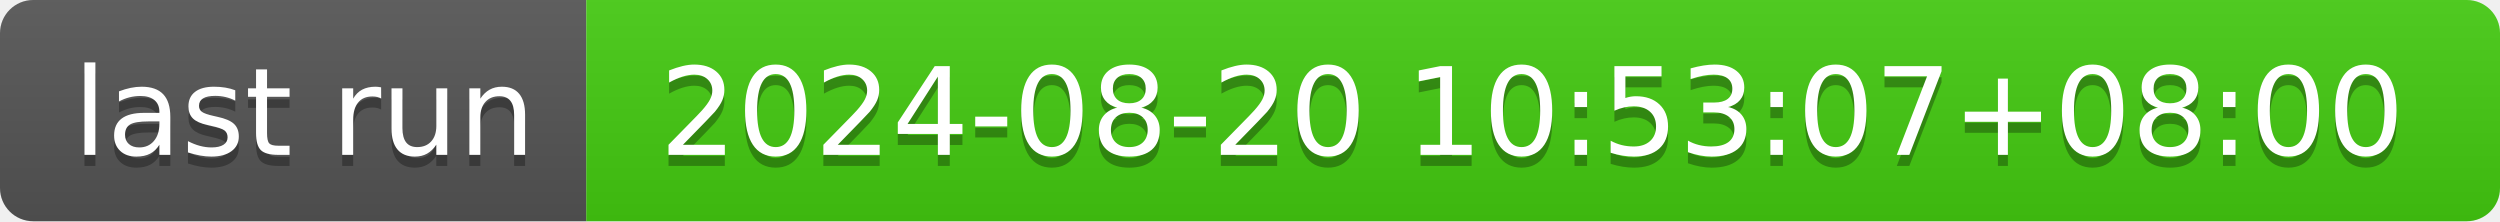
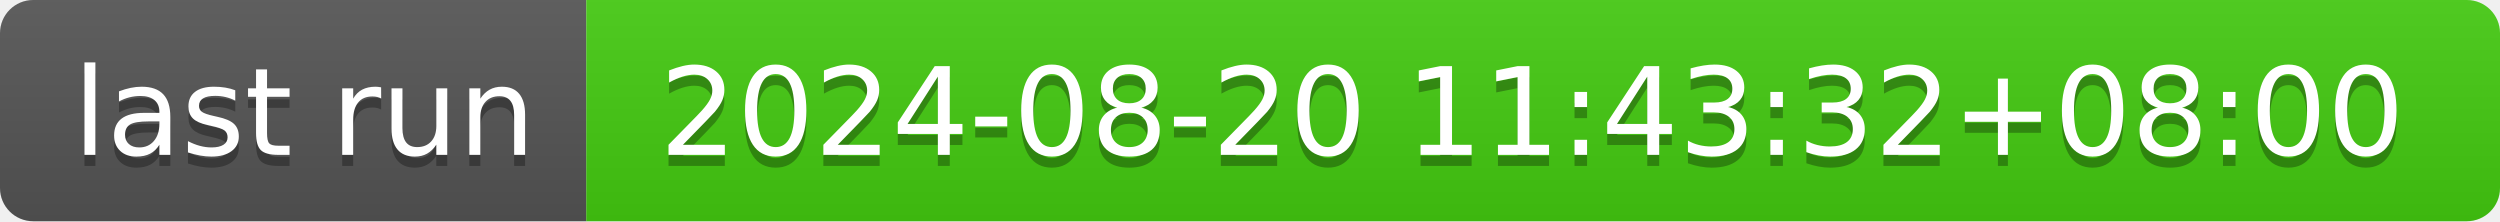
- <svg xmlns="http://www.w3.org/2000/svg" width="226" height="20" role="img" aria-label="last run: 2024-08-20 10:53:07+08:00">
+ <svg xmlns="http://www.w3.org/2000/svg" width="226" height="20" role="img" aria-label="last run: 2024-08-20 11:43:32+08:00">
  <linearGradient id="s" x2="0" y2="100%">
    <stop offset="0" stop-color="#bbb" stop-opacity=".1" />
    <stop offset="1" stop-opacity=".1" />
  </linearGradient>
  <clipPath id="r">
    <rect width="226" height="20" rx="3" fill="#fff" />
  </clipPath>
  <g clip-path="url(#r)">
    <rect width="53" height="20" fill="#555" />
    <rect x="53" width="173" height="20" fill="#4c1" />
    <rect width="226" height="20" fill="url(#s)" />
  </g>
  <g fill="#fff" text-anchor="middle" font-family="Verdana,Geneva,DejaVu Sans,sans-serif" text-rendering="geometricPrecision" font-size="110">
    <text aria-hidden="true" x="275" y="150" fill="#010101" fill-opacity=".3" transform="scale(.1)" textLength="430">last run</text>
    <text x="275" y="140" transform="scale(.1)" fill="#fff" textLength="430">last run</text>
-     <text aria-hidden="true" x="1385" y="150" fill="#010101" fill-opacity=".3" transform="scale(.1)" textLength="1630">2024-08-20 10:53:07+08:00</text>
-     <text x="1385" y="140" transform="scale(.1)" fill="#fff" textLength="1630">2024-08-20 10:53:07+08:00</text>
+     <text aria-hidden="true" x="1385" y="150" fill="#010101" fill-opacity=".3" transform="scale(.1)" textLength="1630">2024-08-20 11:43:32+08:00</text>
+     <text x="1385" y="140" transform="scale(.1)" fill="#fff" textLength="1630">2024-08-20 11:43:32+08:00</text>
  </g>
</svg>
